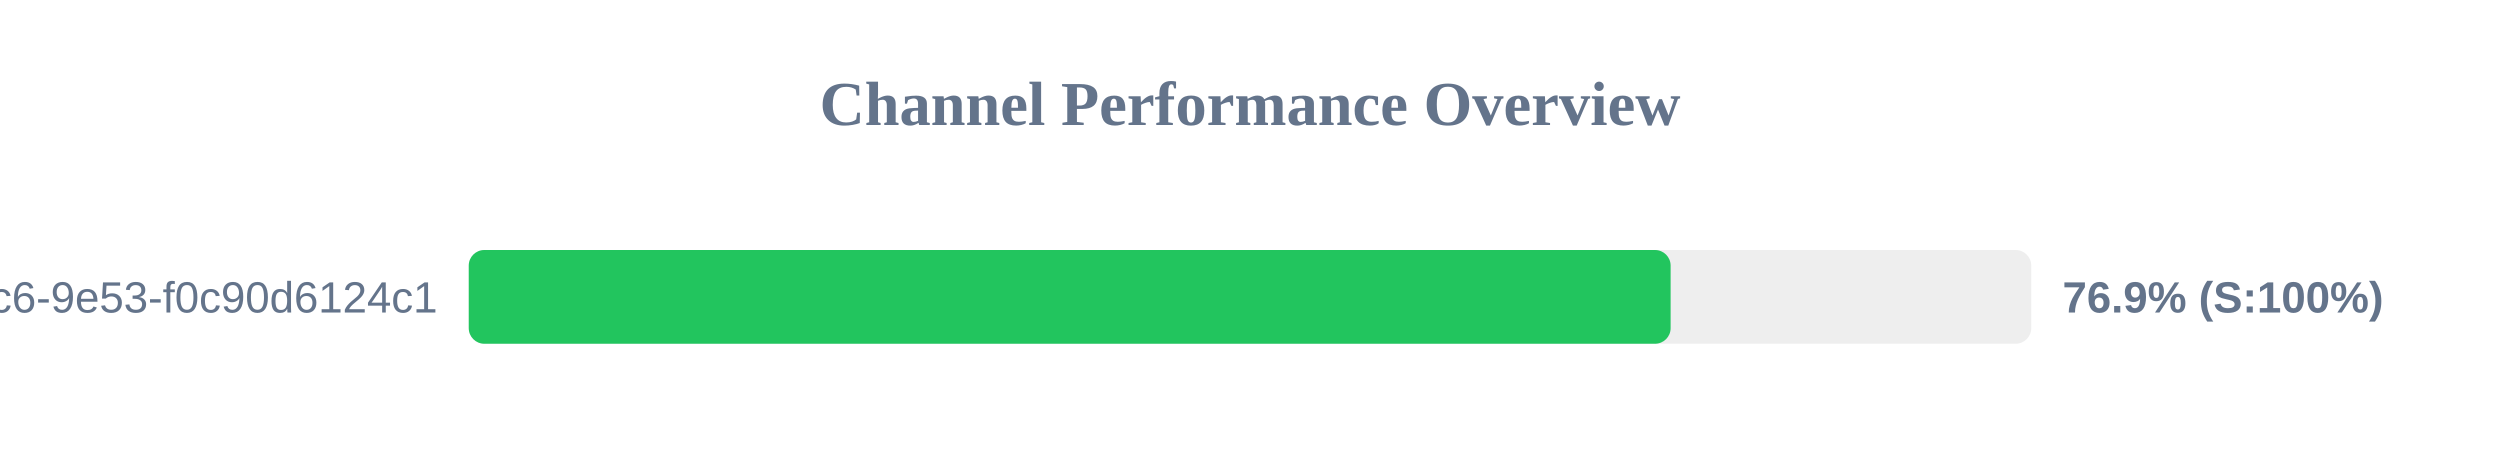
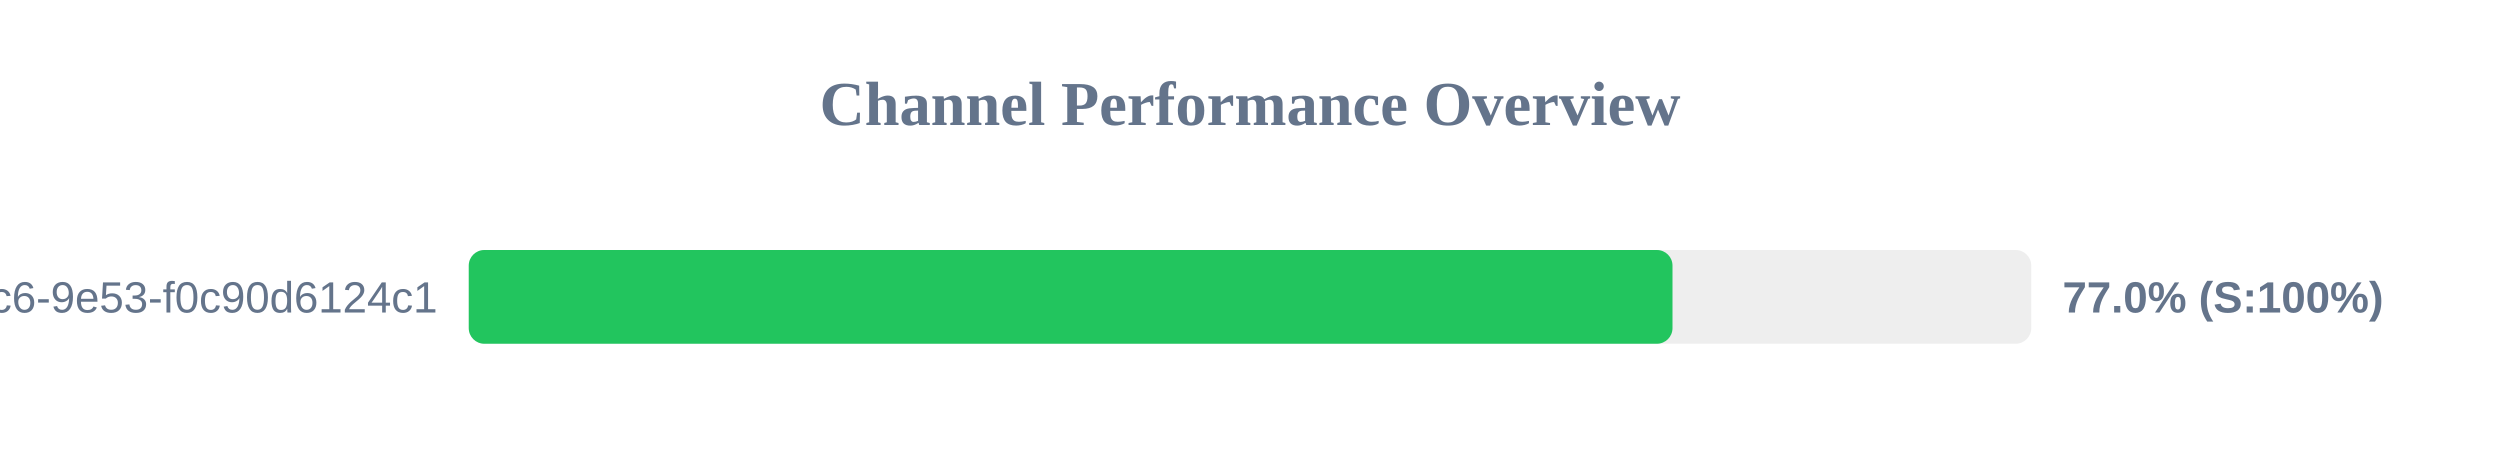
<svg xmlns="http://www.w3.org/2000/svg" width="800" height="150" version="1.1">
  <style>
        .row { font: 14px Arial; fill: #64748b; }
        .score { font: bold 14px Arial; fill: #64748b; }
    </style>
  <text x="400" y="40" text-anchor="middle" font-size="20px" font-weight="bold" fill="#64748b">Channel Performance Overview</text>
  <rect x="150" y="80" width="500" height="30" fill="#eee" rx="5" />
-   <rect x="150" y="80" width="384.6" height="30" fill="#22c55e" rx="5" />
+   <rect x="150" y="80" width="385.2" height="30" fill="#22c55e" rx="5" />
  <text x="140" y="100" text-anchor="end" class="row">?uuid=4685eb2a-5ddb-4dc6-9e53-f0c90d6124c1</text>
-   <text x="660" y="100" text-anchor="start" class="score">76.9% (S:100%)</text>
+   <text x="660" y="100" text-anchor="start" class="score">77.0% (S:100%)</text>
</svg>
